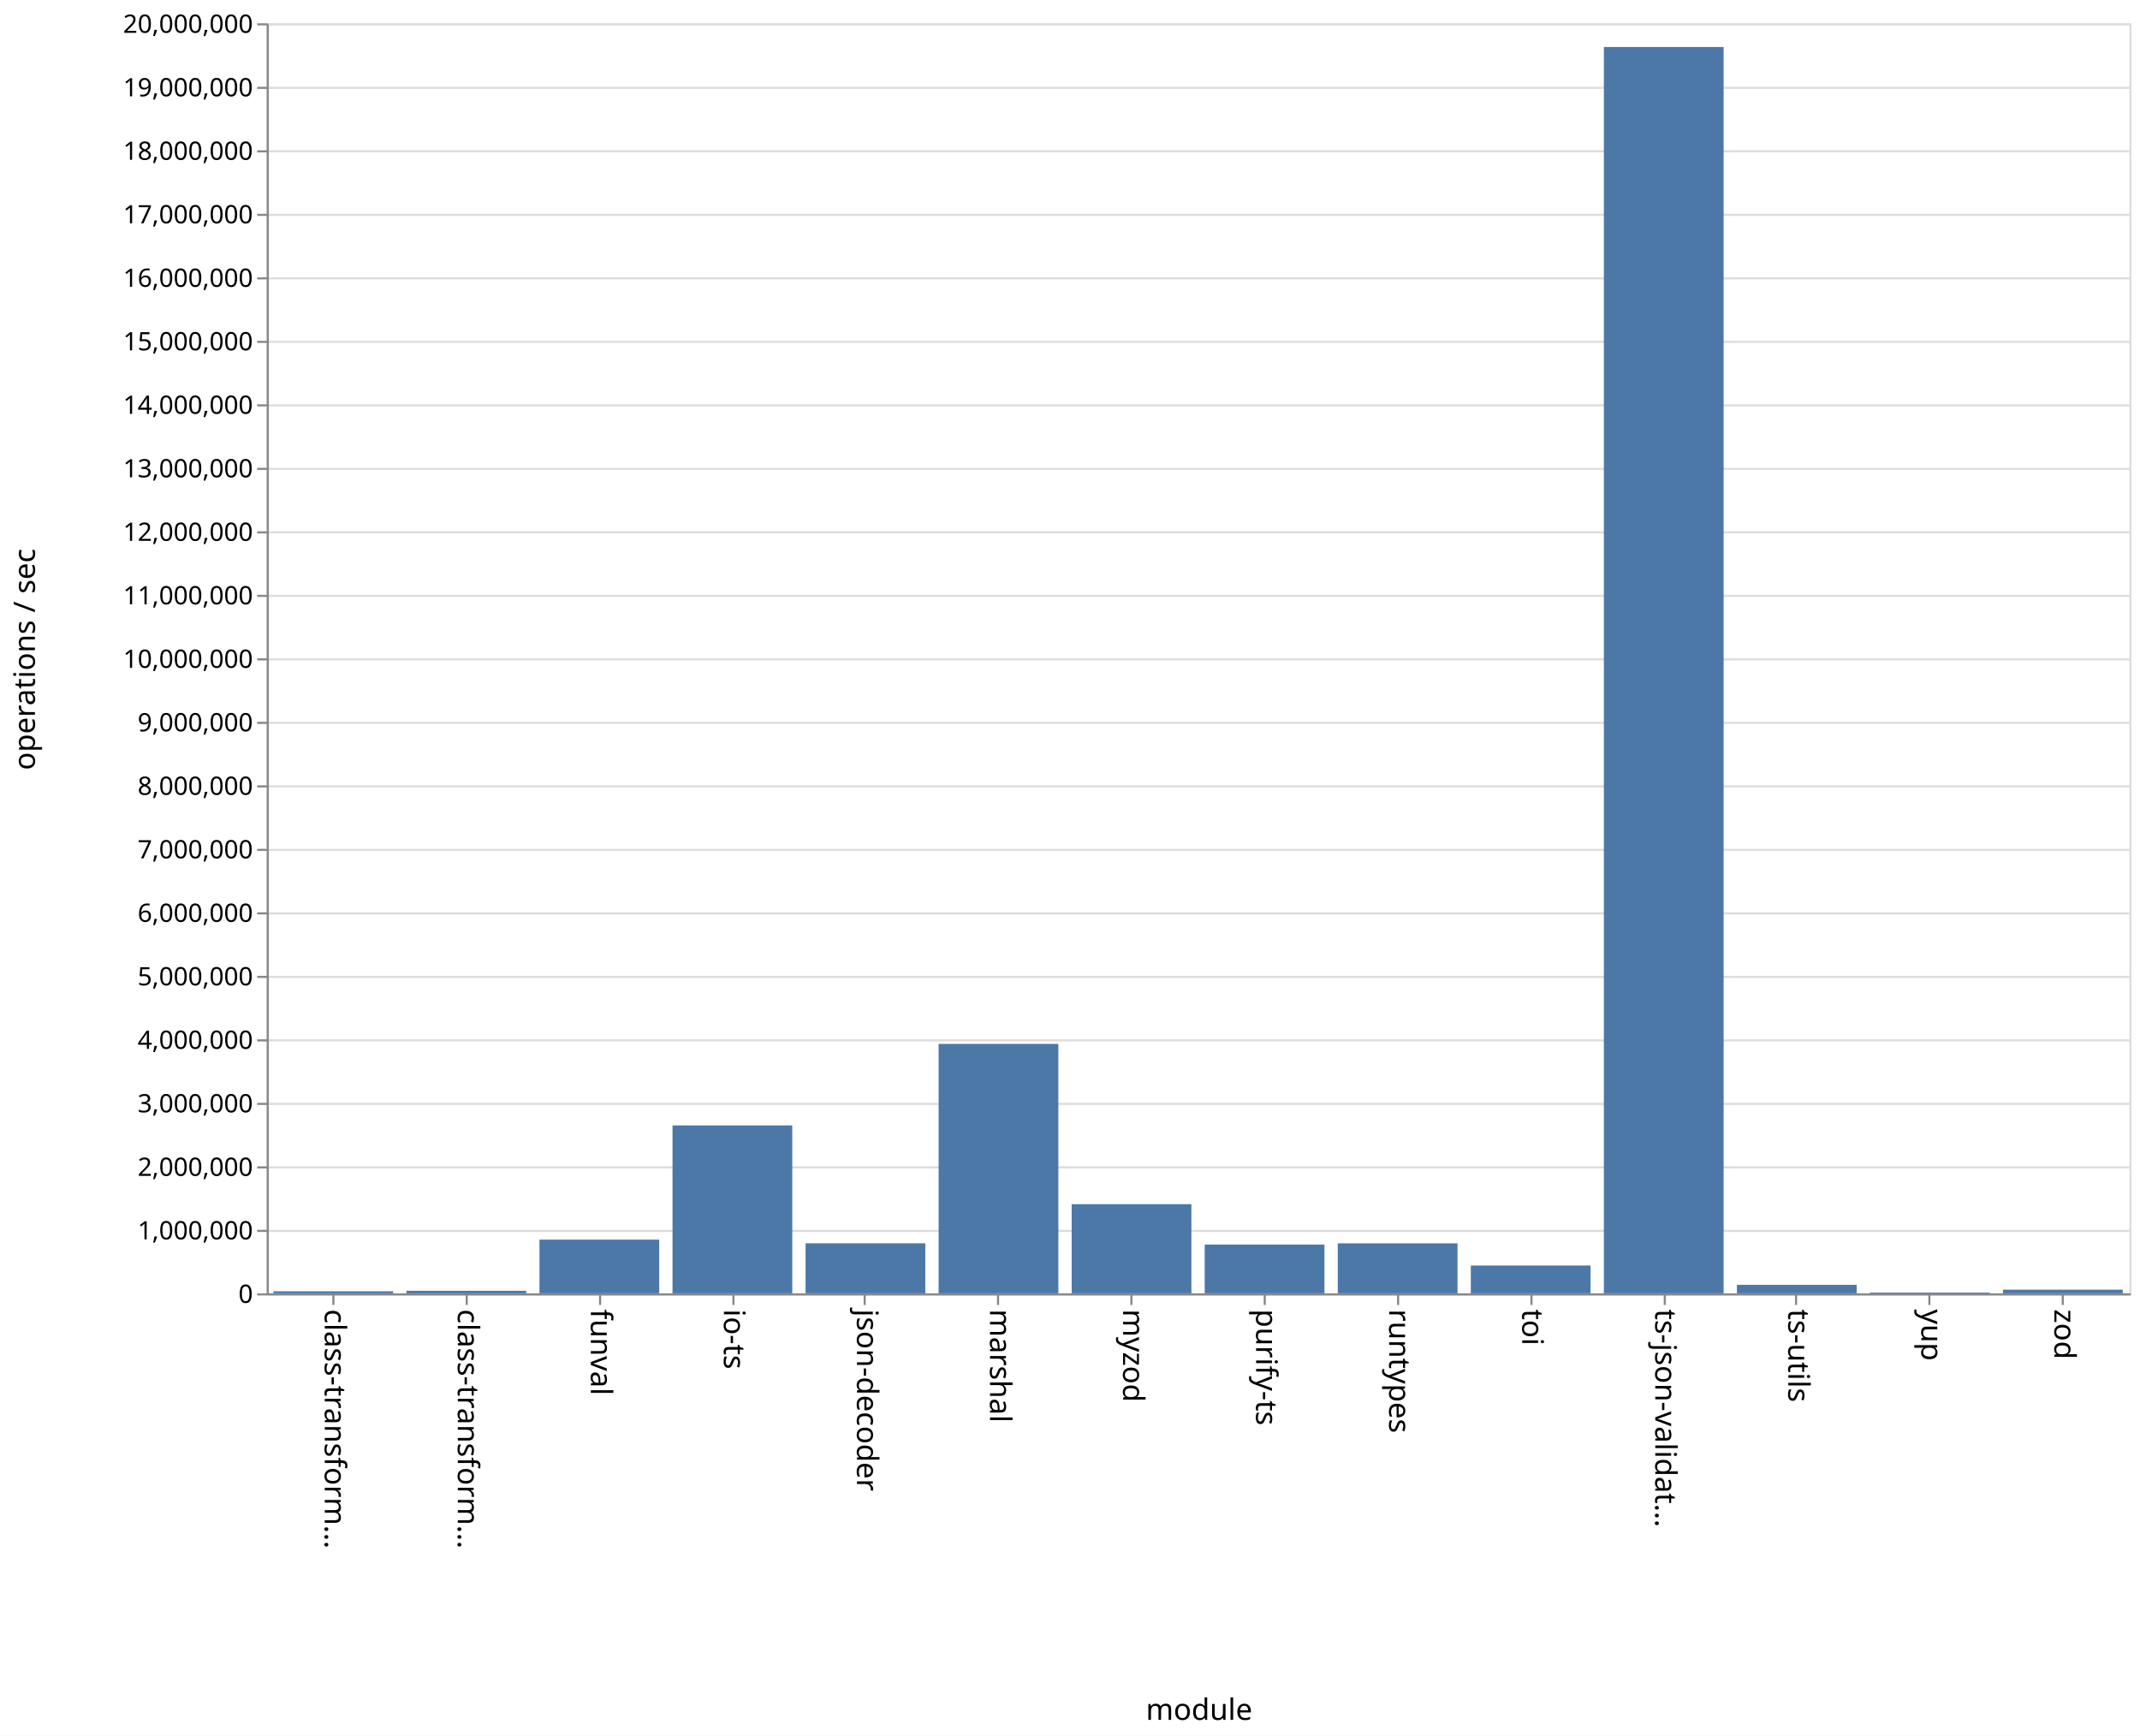
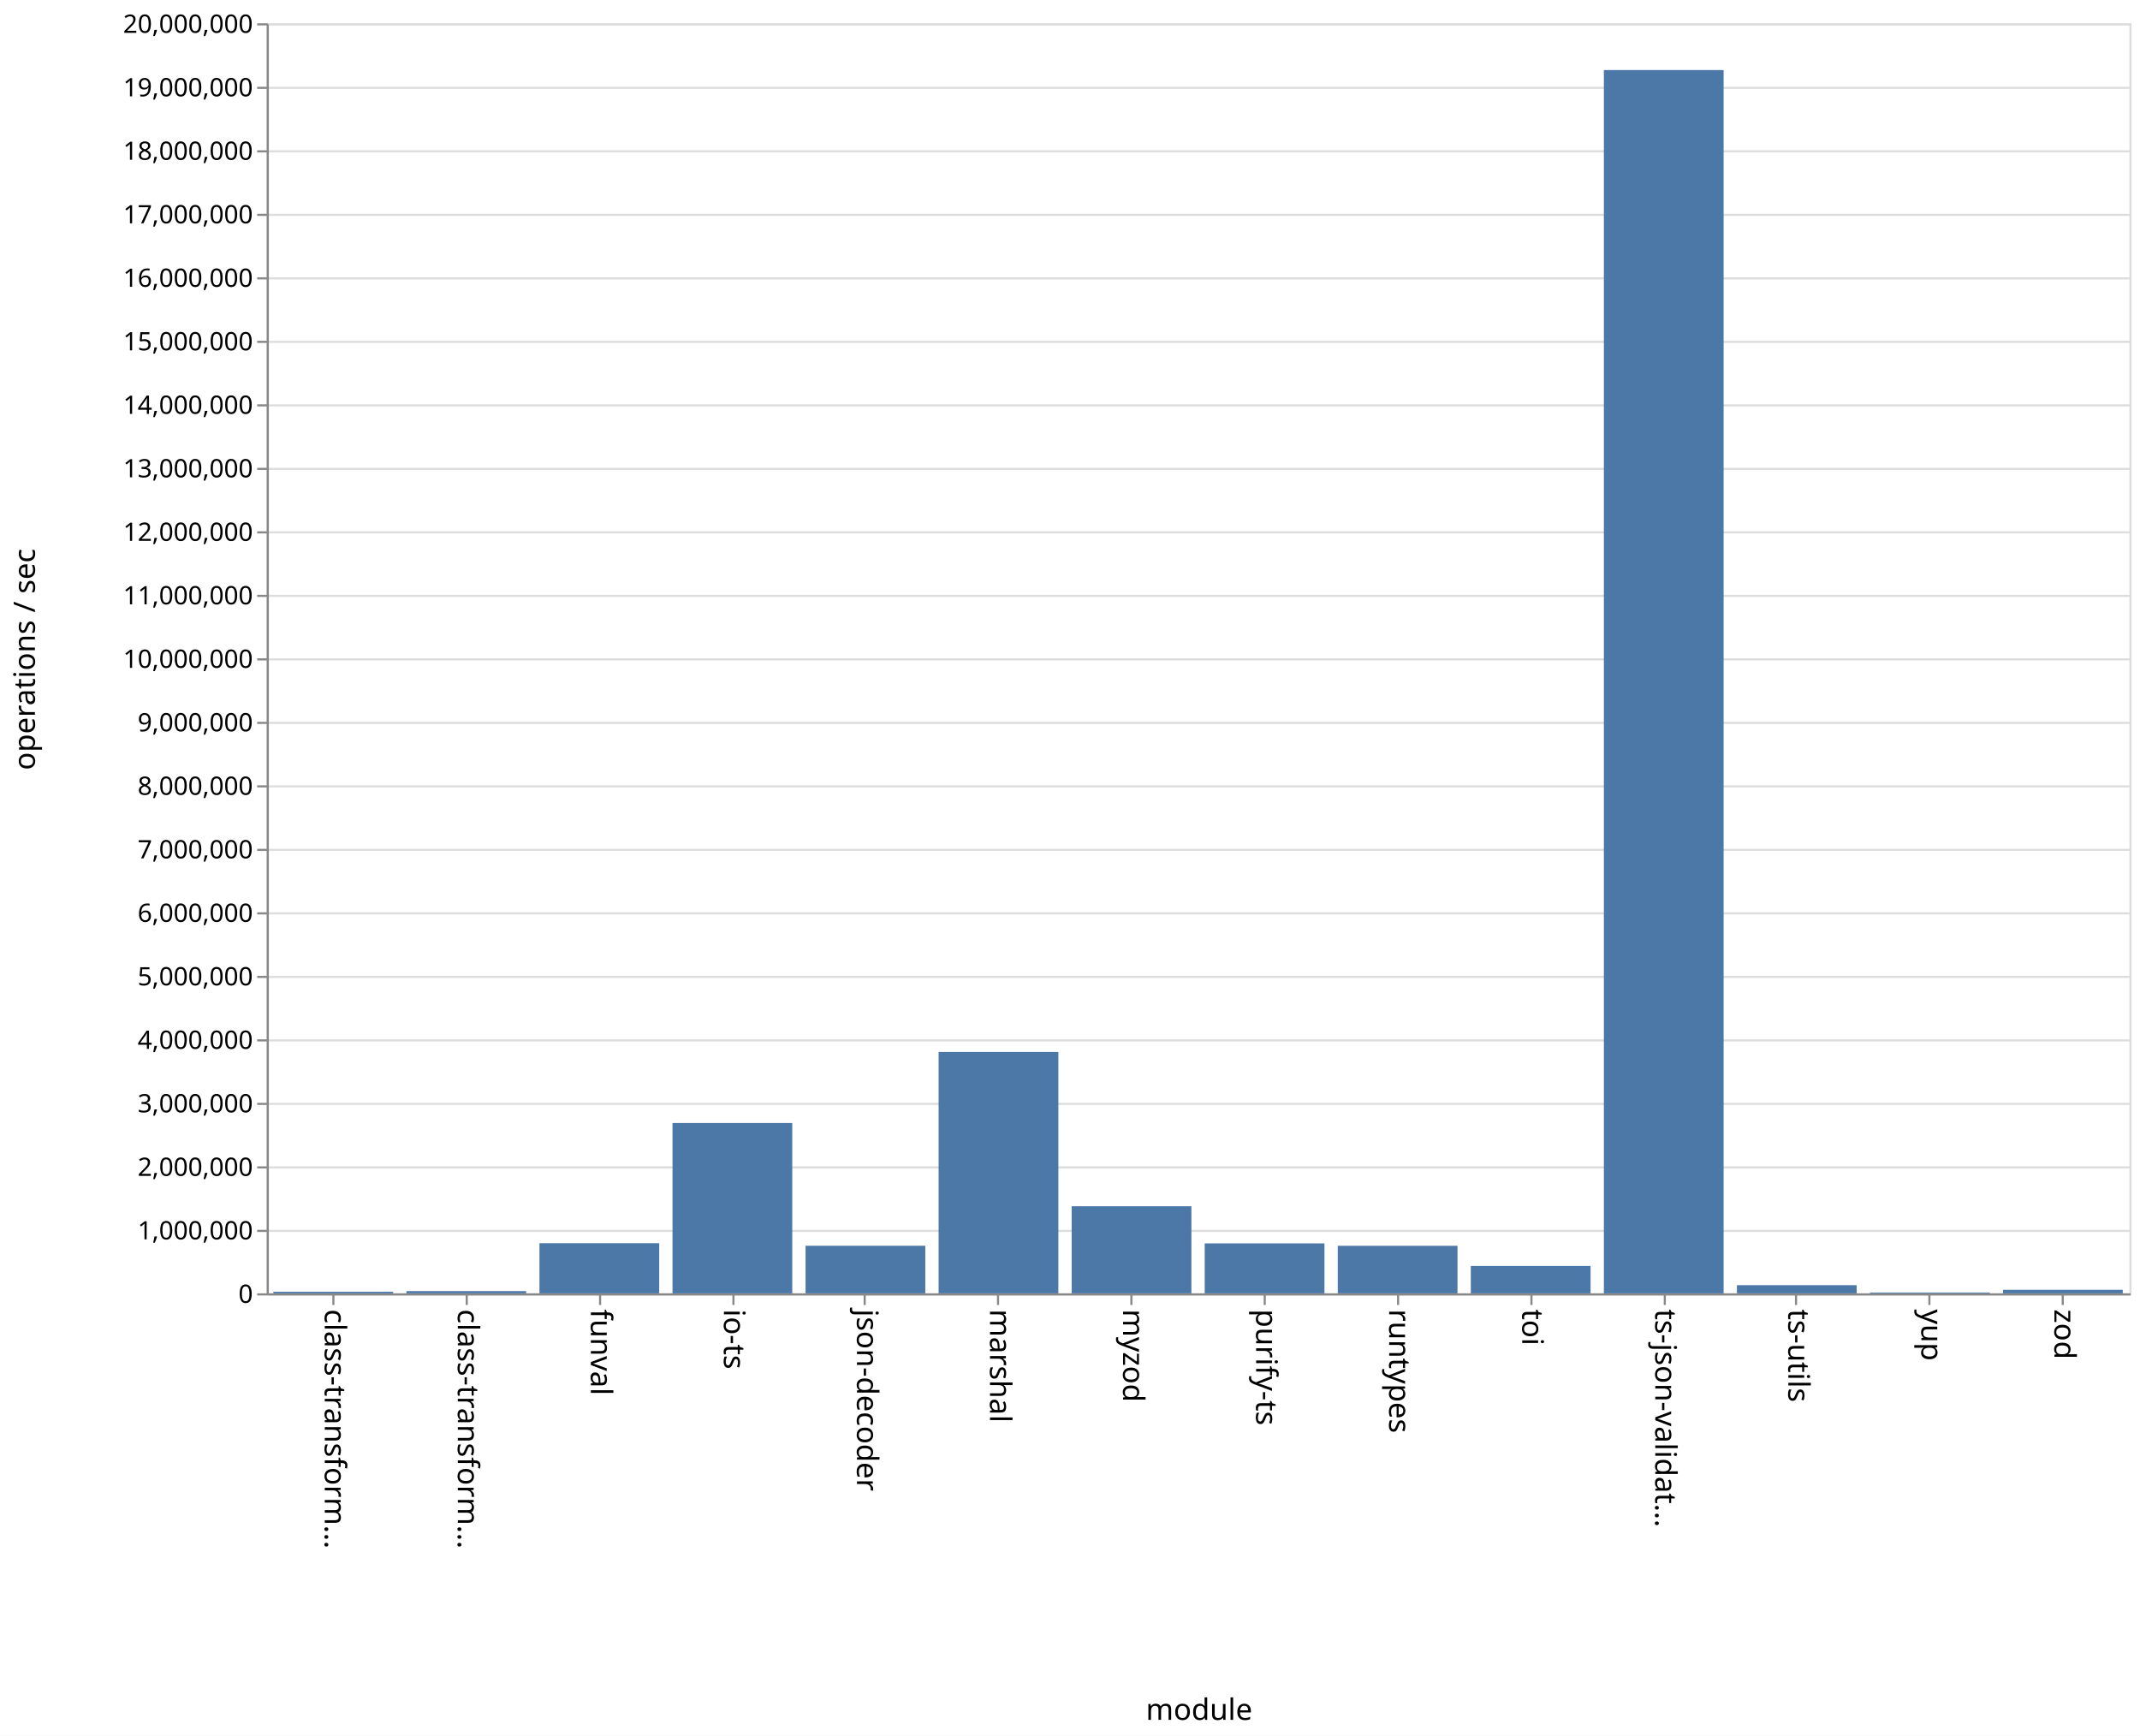
<svg xmlns="http://www.w3.org/2000/svg" class="marks" width="1011" height="820">
  <path fill="#fff" d="M0 0h1011v820H0z" />
  <g class="mark-group role-frame root">
    <path class="background" d="M126.5 11.5h880v600h-880z" fill="none" stroke="#ddd" />
    <g class="mark-group role-axis">
      <path class="background" d="M126.5 11.5z" pointer-events="none" fill="none" />
      <g class="mark-rule role-axis-grid" pointer-events="none" fill="none" stroke="#ddd">
        <path d="M126.5 611.5h880M126.5 581.5h880M126.5 551.5h880M126.5 521.5h880M126.5 491.5h880M126.5 461.5h880M126.5 431.5h880M126.5 401.5h880M126.5 371.5h880M126.5 341.5h880M126.5 311.5h880M126.5 281.5h880M126.5 251.5h880M126.5 221.5h880M126.5 191.5h880M126.5 161.5h880M126.5 131.5h880M126.5 101.5h880M126.5 71.5h880M126.5 41.5h880M126.5 11.5h880" />
      </g>
    </g>
    <g class="mark-group role-axis">
      <path class="background" d="M126.5 611.5z" pointer-events="none" fill="none" />
      <g class="mark-rule role-axis-tick" pointer-events="none" fill="none" stroke="#888">
        <path d="M157.5 611.5v5M220.5 611.5v5M283.5 611.5v5M346.5 611.5v5M408.5 611.5v5M471.5 611.5v5M534.5 611.5v5M597.5 611.5v5M660.5 611.5v5M723.5 611.5v5M786.5 611.5v5M848.5 611.5v5M911.5 611.5v5M974.5 611.5v5" />
      </g>
      <g class="mark-text role-axis-label" pointer-events="none" font-family="sans-serif" font-size="14">
        <text transform="rotate(90 -232.536 385.964)">
                    class-transform…
                </text>
        <text transform="rotate(90 -201.107 417.393)">
                    class-transform…
                </text>
        <text transform="rotate(90 -169.679 448.821)">
                    funval
                </text>
        <text transform="rotate(90 -138.25 480.25)">
                    io-ts
                </text>
        <text transform="rotate(90 -106.821 511.679)">
                    json-decoder
                </text>
        <text transform="rotate(90 -75.393 543.107)">
                    marshal
                </text>
        <text transform="rotate(90 -43.964 574.536)">
                    myzod
                </text>
        <text transform="rotate(90 -12.536 605.964)">
                    purify-ts
                </text>
        <text transform="rotate(90 18.893 637.393)">
                    runtypes
                </text>
        <text transform="rotate(90 50.321 668.821)">
                    toi
                </text>
        <text transform="rotate(90 81.75 700.25)">
                    ts-json-validat…
                </text>
        <text transform="rotate(90 113.179 731.679)">
                    ts-utils
                </text>
        <text transform="rotate(90 144.607 763.107)">
                    yup
                </text>
        <text transform="rotate(90 176.036 794.536)">
                    zod
                </text>
      </g>
      <path fill="none" stroke="#888" d="M126.5 611.5h880" pointer-events="none" />
      <text text-anchor="middle" transform="translate(566.5 812.5)" font-family="sans-serif" font-size="14" font-weight="400" pointer-events="none">
                module
            </text>
    </g>
    <g class="mark-group role-axis">
      <path class="background" d="M126.5 11.5z" pointer-events="none" fill="none" />
      <g class="mark-rule role-axis-tick" pointer-events="none" fill="none" stroke="#888">
        <path d="M126.5 611.5h-5M126.5 581.5h-5M126.5 551.5h-5M126.5 521.5h-5M126.5 491.5h-5M126.5 461.5h-5M126.5 431.5h-5M126.5 401.5h-5M126.5 371.5h-5M126.5 341.5h-5M126.5 311.5h-5M126.5 281.5h-5M126.5 251.5h-5M126.5 221.5h-5M126.5 191.5h-5M126.5 161.5h-5M126.5 131.5h-5M126.5 101.5h-5M126.5 71.5h-5M126.5 41.5h-5M126.5 11.5h-5" />
      </g>
      <g class="mark-text role-axis-label" pointer-events="none" text-anchor="end" font-family="sans-serif" font-size="12">
        <text transform="translate(119.5 615.5)">
                    0
                </text>
        <text transform="translate(119.5 585.5)">
                    1,000,000
                </text>
        <text transform="translate(119.5 555.5)">
                    2,000,000
                </text>
        <text transform="translate(119.5 525.5)">
                    3,000,000
                </text>
        <text transform="translate(119.5 495.5)">
                    4,000,000
                </text>
        <text transform="translate(119.5 465.5)">
                    5,000,000
                </text>
        <text transform="translate(119.5 435.5)">
                    6,000,000
                </text>
        <text transform="translate(119.5 405.5)">
                    7,000,000
                </text>
        <text transform="translate(119.5 375.5)">
                    8,000,000
                </text>
        <text transform="translate(119.5 345.5)">
                    9,000,000
                </text>
        <text transform="translate(119.5 315.5)">
                    10,000,000
                </text>
        <text transform="translate(119.5 285.5)">
                    11,000,000
                </text>
        <text transform="translate(119.5 255.5)">
                    12,000,000
                </text>
        <text transform="translate(119.5 225.5)">
                    13,000,000
                </text>
        <text transform="translate(119.5 195.5)">
                    14,000,000
                </text>
        <text transform="translate(119.5 165.5)">
                    15,000,000
                </text>
        <text transform="translate(119.5 135.5)">
                    16,000,000
                </text>
        <text transform="translate(119.5 105.5)">
                    17,000,000
                </text>
        <text transform="translate(119.5 75.5)">
                    18,000,000
                </text>
        <text transform="translate(119.5 45.5)">
                    19,000,000
                </text>
        <text transform="translate(119.5 15.5)">
                    20,000,000
                </text>
      </g>
      <path fill="none" stroke="#888" d="M126.5 611.5v-600" pointer-events="none" />
      <text text-anchor="middle" transform="rotate(-90 164 147.5)" font-family="sans-serif" font-size="14" font-weight="400" pointer-events="none">
                operations / sec
            </text>
    </g>
    <g class="mark-rect role-mark marks" fill="#4c78a8">
-       <path d="M129.143 610.024h56.571V611h-56.571zM192 609.806h56.571V611H192zM254.857 585.627h56.572V611h-56.572zM317.714 531.659h56.572V611h-56.572zM380.571 587.36h56.572V611H380.57zM443.429 493.155H500V611h-56.571zM506.286 568.888h56.571V611h-56.571zM569.143 587.958h56.571V611h-56.571zM632 587.376h56.571V611H632zM694.857 597.859h56.572V611h-56.572zM757.714 22.206h56.572V611h-56.572zM820.571 606.976h56.572V611H820.57zM883.429 610.616H940V611h-56.571zM946.286 609.27h56.571V611h-56.571z" />
+       <path d="M129.143 610.256h56.571V611h-56.571zM192 609.941h56.571V611H192zM254.857 587.309h56.572V611h-56.572zM317.714 530.532h56.572V611h-56.572zM380.571 588.524h56.572V611H380.57zM443.429 496.969H500V611h-56.571zM506.286 569.857h56.571V611h-56.571zM569.143 587.396h56.571V611h-56.571zM632 588.544h56.571V611H632zM694.857 598.061h56.572V611h-56.572zM757.714 33.09h56.572V611h-56.572zM820.571 607.147h56.572V611H820.57zM883.429 610.618H940V611h-56.571zM946.286 609.327h56.571V611h-56.571z" />
    </g>
  </g>
</svg>
